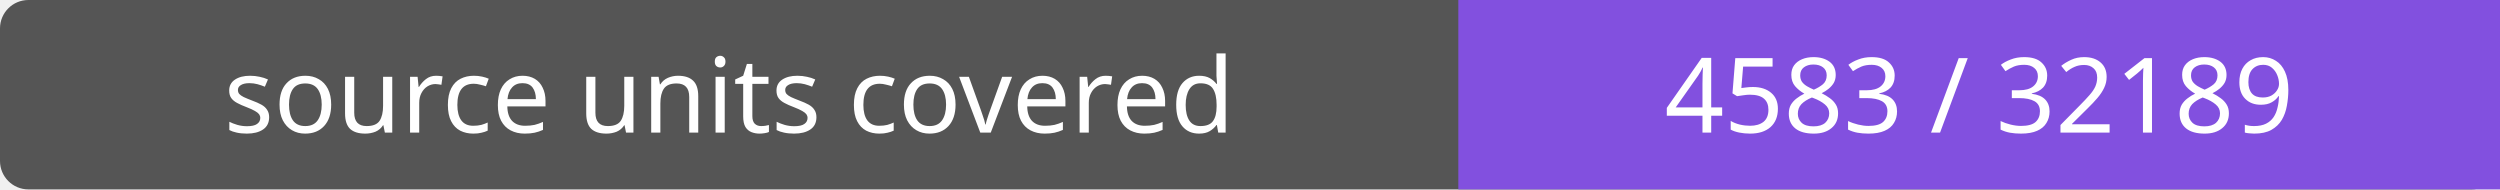
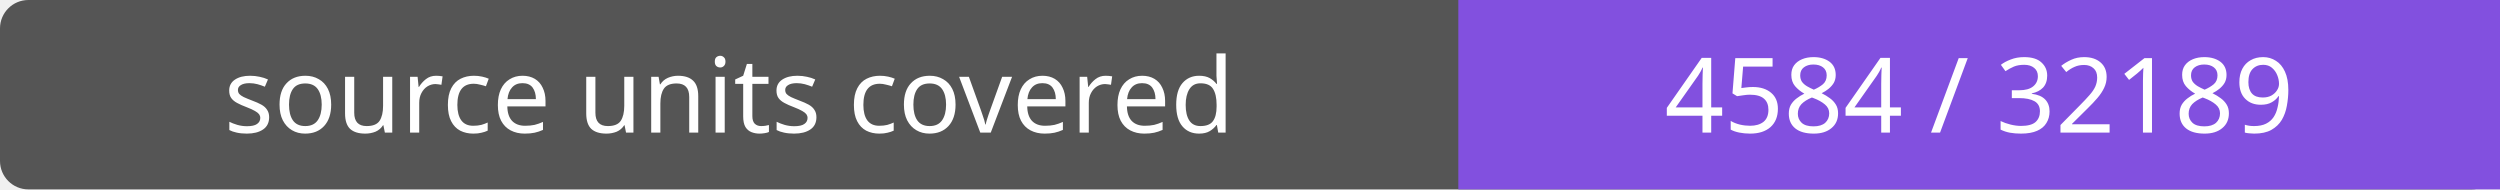
- <svg xmlns="http://www.w3.org/2000/svg" width="264" height="20" role="img" aria-label="source units covered: 4583 / 32189">
+ <svg xmlns="http://www.w3.org/2000/svg" width="264" height="20" role="img" aria-label="source units covered: 4584 / 32189">
  <rect width="264" height="20" rx="3" fill="#555" />
  <path fill="#8250df" d="M154 0h110v20H154z" />
  <g fill="#fff" text-anchor="middle" font-family="Verdana,sans-serif" font-size="11">
    <text x="77.0" y="14">source units covered</text>
-     <text x="209.0" y="14">4583 / 32189</text>
+     <text x="209.0" y="14">4584 / 32189</text>
  </g>
</svg>
